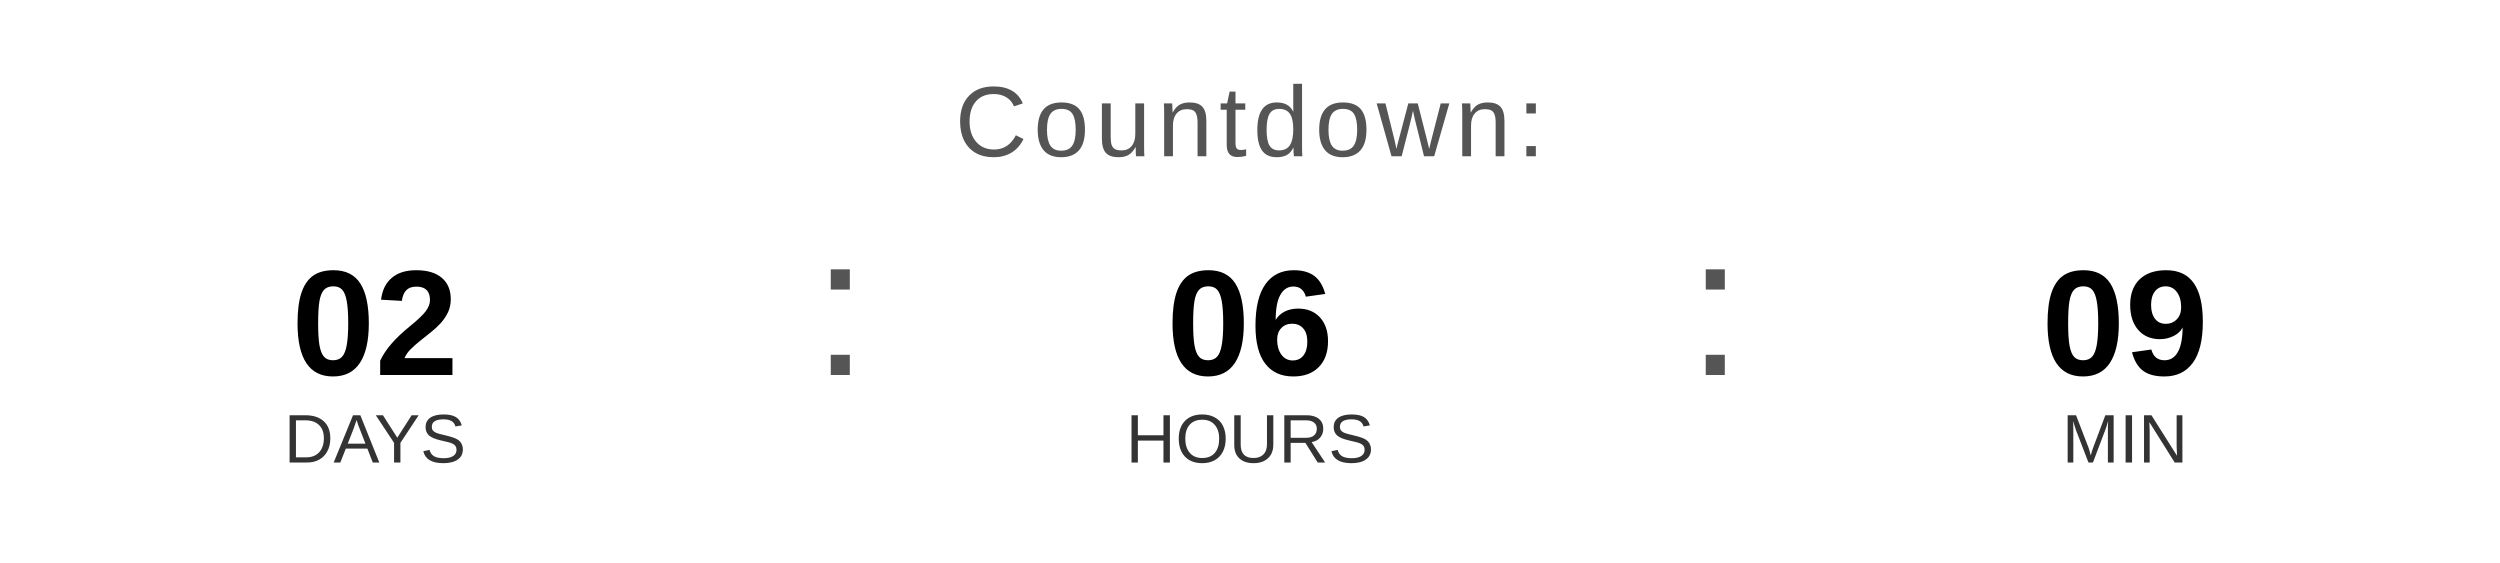
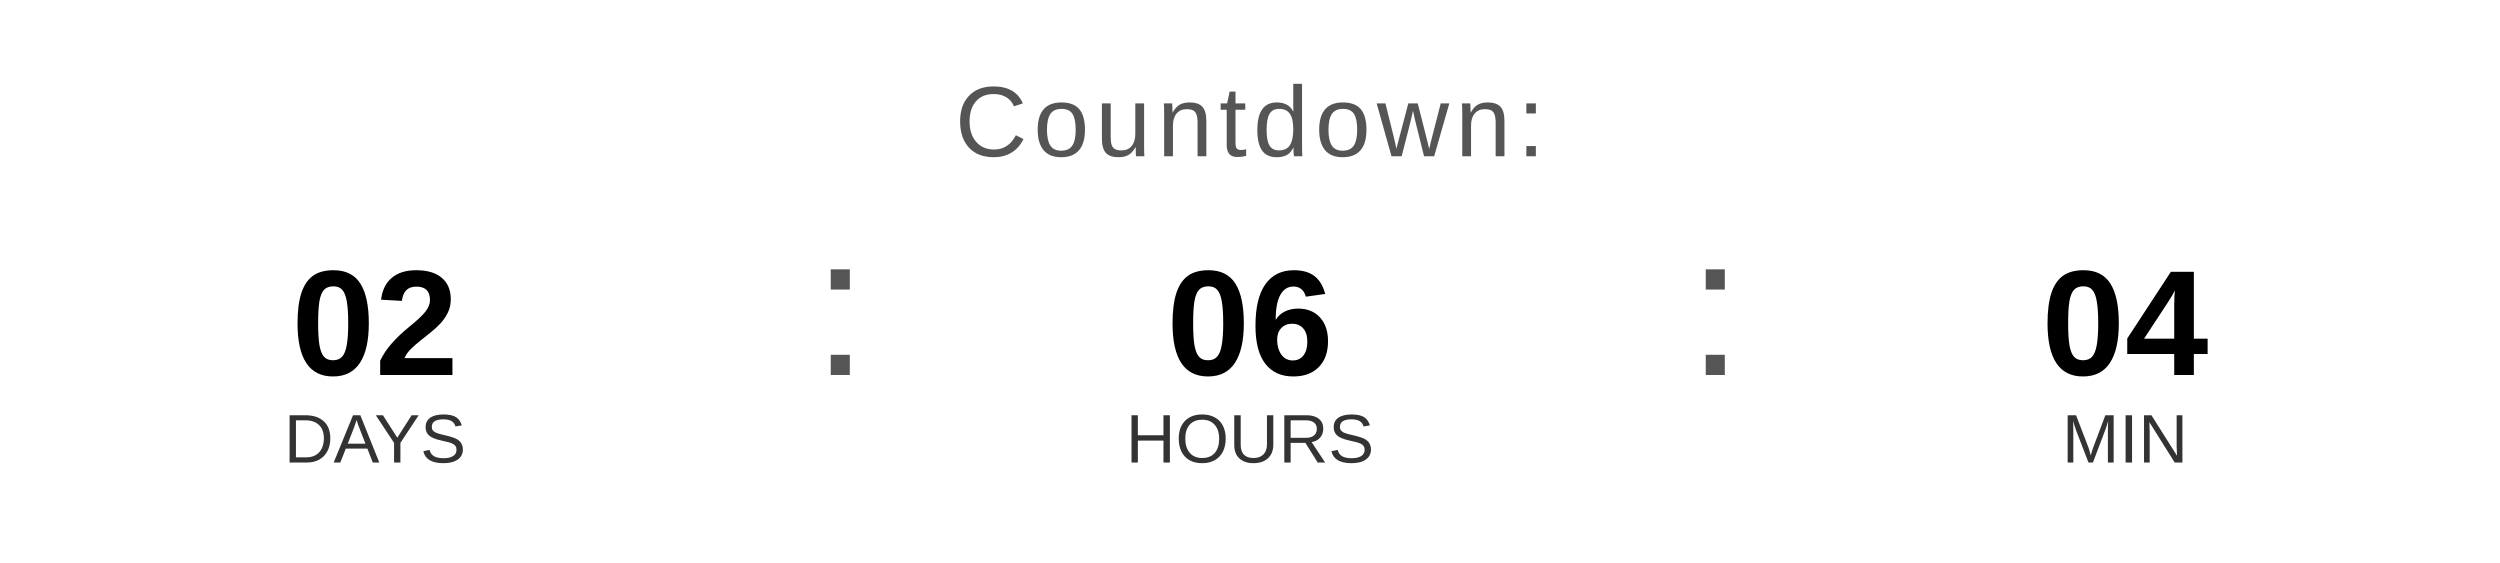
<svg xmlns="http://www.w3.org/2000/svg" width="400" height="90" viewBox="0 0 400 90">
  <text x="200" y="25" font-family="Arial, Helvetica, sans-serif" font-size="16" fill="#555555" text-anchor="middle" letter-spacing="1">
    Countdown:
  </text>
  <text x="60" y="60" font-family="Arial, Helvetica, sans-serif" font-size="24" font-weight="bold" fill="#000000" text-anchor="middle">02</text>
  <text x="60" y="74" font-family="Arial, Helvetica, sans-serif" font-size="11" fill="#333333" text-anchor="middle">DAYS</text>
  <text x="130" y="60" font-family="Arial, sans-serif" font-size="32" fill="#555555">:</text>
  <text x="200" y="60" font-family="Arial, Helvetica, sans-serif" font-size="24" font-weight="bold" fill="#000000" text-anchor="middle">06</text>
  <text x="200" y="74" font-family="Arial, Helvetica, sans-serif" font-size="11" fill="#333333" text-anchor="middle">HOURS</text>
  <text x="270" y="60" font-family="Arial, sans-serif" font-size="32" fill="#555555">:</text>
-   <text x="340" y="60" font-family="Arial, Helvetica, sans-serif" font-size="24" font-weight="bold" fill="#000000" text-anchor="middle">09</text>
+   <text x="340" y="60" font-family="Arial, Helvetica, sans-serif" font-size="24" font-weight="bold" fill="#000000" text-anchor="middle">04</text>
  <text x="340" y="74" font-family="Arial, Helvetica, sans-serif" font-size="11" fill="#333333" text-anchor="middle">MIN</text>
</svg>
